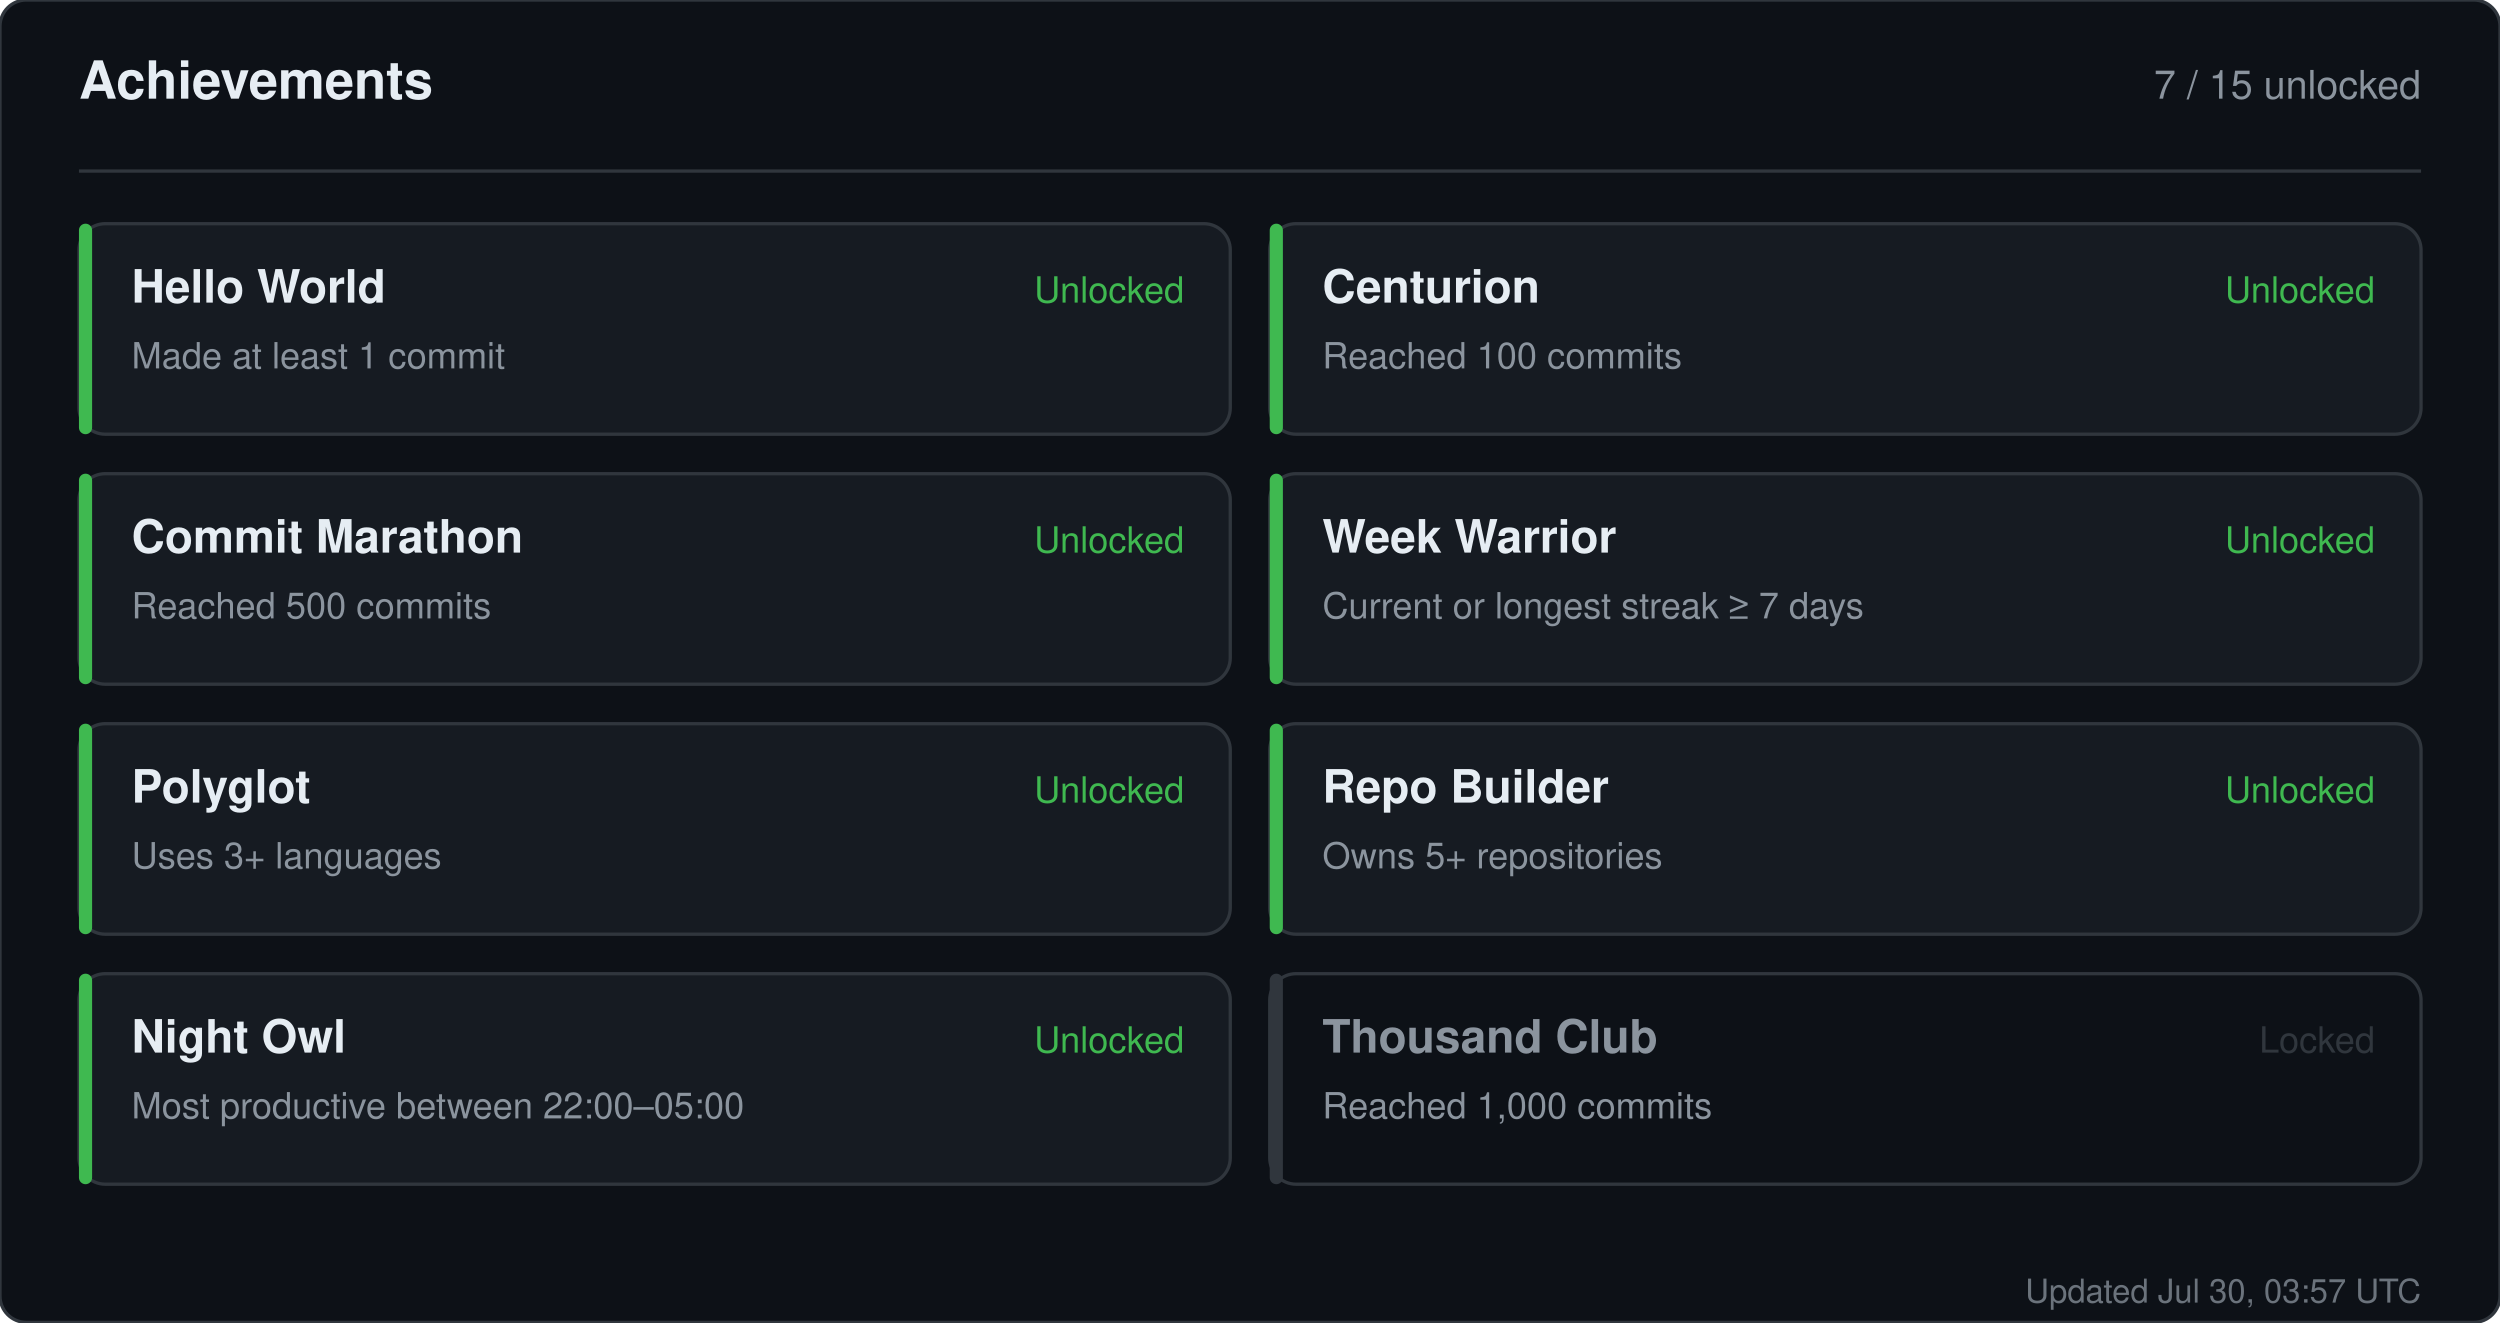
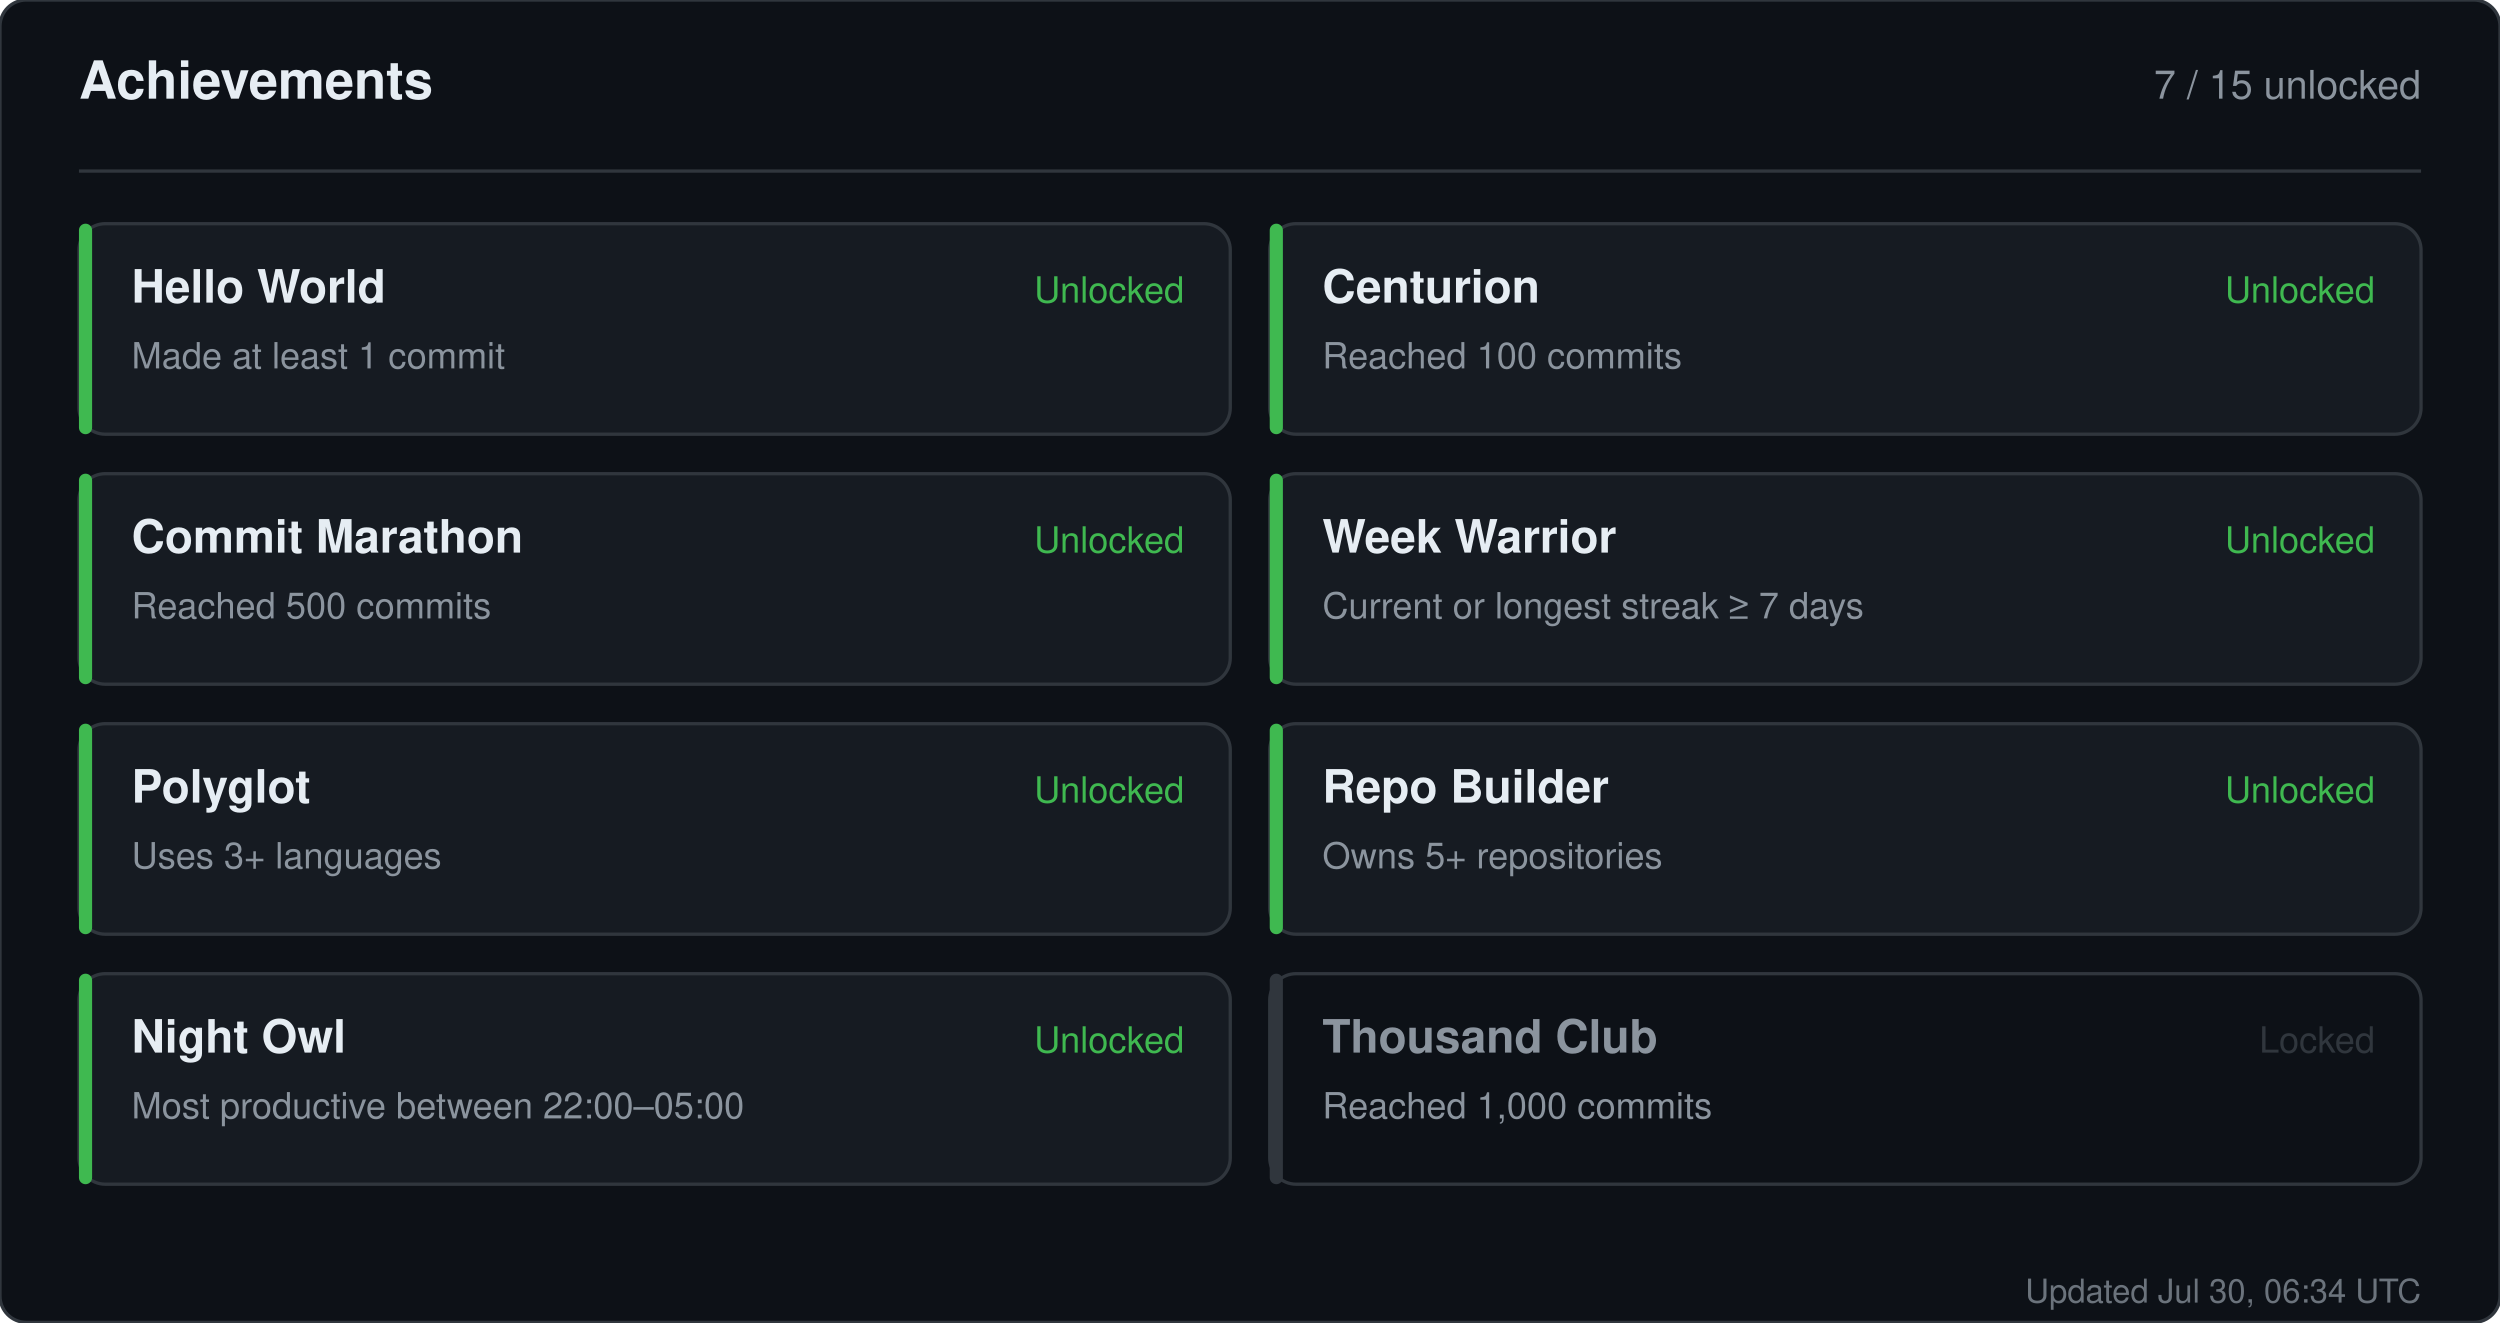
<svg xmlns="http://www.w3.org/2000/svg" width="760" height="402" viewBox="0 0 760 402" role="img" aria-label="Achievements for sandiirawan12">
  <rect width="760" height="402" rx="8" fill="#0d1117" stroke="#30363d" />
  <g font-family="-apple-system, BlinkMacSystemFont, Segoe UI, Helvetica, Arial, sans-serif">
    <text x="24" y="30" fill="#e6edf3" font-size="16" font-weight="700">Achievements</text>
    <text x="736" y="30" fill="#8b949e" font-size="12" text-anchor="end">7 / 15 unlocked</text>
    <line x1="24" y1="52" x2="736" y2="52" stroke="#30363d" />
    <rect x="24" y="68" width="350" height="64" rx="8" fill="#161b22" stroke="#30363d" />
    <rect x="24" y="68" width="4" height="64" rx="2" fill="#3fb950" />
    <text x="40" y="92" fill="#e6edf3" font-size="14" font-weight="700">Hello World</text>
    <text x="40" y="112" fill="#8b949e" font-size="11">Made at least 1 commit</text>
    <text x="360" y="92" fill="#3fb950" font-size="11" text-anchor="end">Unlocked</text>
    <rect x="386" y="68" width="350" height="64" rx="8" fill="#161b22" stroke="#30363d" />
    <rect x="386" y="68" width="4" height="64" rx="2" fill="#3fb950" />
    <text x="402" y="92" fill="#e6edf3" font-size="14" font-weight="700">Centurion</text>
    <text x="402" y="112" fill="#8b949e" font-size="11">Reached 100 commits</text>
    <text x="722" y="92" fill="#3fb950" font-size="11" text-anchor="end">Unlocked</text>
    <rect x="24" y="144" width="350" height="64" rx="8" fill="#161b22" stroke="#30363d" />
    <rect x="24" y="144" width="4" height="64" rx="2" fill="#3fb950" />
    <text x="40" y="168" fill="#e6edf3" font-size="14" font-weight="700">Commit Marathon</text>
    <text x="40" y="188" fill="#8b949e" font-size="11">Reached 500 commits</text>
    <text x="360" y="168" fill="#3fb950" font-size="11" text-anchor="end">Unlocked</text>
    <rect x="386" y="144" width="350" height="64" rx="8" fill="#161b22" stroke="#30363d" />
    <rect x="386" y="144" width="4" height="64" rx="2" fill="#3fb950" />
    <text x="402" y="168" fill="#e6edf3" font-size="14" font-weight="700">Week Warrior</text>
    <text x="402" y="188" fill="#8b949e" font-size="11">Current or longest streak ≥ 7 days</text>
    <text x="722" y="168" fill="#3fb950" font-size="11" text-anchor="end">Unlocked</text>
    <rect x="24" y="220" width="350" height="64" rx="8" fill="#161b22" stroke="#30363d" />
    <rect x="24" y="220" width="4" height="64" rx="2" fill="#3fb950" />
    <text x="40" y="244" fill="#e6edf3" font-size="14" font-weight="700">Polyglot</text>
    <text x="40" y="264" fill="#8b949e" font-size="11">Uses 3+ languages</text>
    <text x="360" y="244" fill="#3fb950" font-size="11" text-anchor="end">Unlocked</text>
    <rect x="386" y="220" width="350" height="64" rx="8" fill="#161b22" stroke="#30363d" />
    <rect x="386" y="220" width="4" height="64" rx="2" fill="#3fb950" />
    <text x="402" y="244" fill="#e6edf3" font-size="14" font-weight="700">Repo Builder</text>
    <text x="402" y="264" fill="#8b949e" font-size="11">Owns 5+ repositories</text>
    <text x="722" y="244" fill="#3fb950" font-size="11" text-anchor="end">Unlocked</text>
    <rect x="24" y="296" width="350" height="64" rx="8" fill="#161b22" stroke="#30363d" />
    <rect x="24" y="296" width="4" height="64" rx="2" fill="#3fb950" />
    <text x="40" y="320" fill="#e6edf3" font-size="14" font-weight="700">Night Owl</text>
    <text x="40" y="340" fill="#8b949e" font-size="11">Most productive between 22:00–05:00</text>
    <text x="360" y="320" fill="#3fb950" font-size="11" text-anchor="end">Unlocked</text>
    <rect x="386" y="296" width="350" height="64" rx="8" fill="#0d1117" stroke="#30363d" />
    <rect x="386" y="296" width="4" height="64" rx="2" fill="#30363d" />
    <text x="402" y="320" fill="#8b949e" font-size="14" font-weight="700">Thousand Club</text>
    <text x="402" y="340" fill="#8b949e" font-size="11">Reached 1,000 commits</text>
    <text x="722" y="320" fill="#30363d" font-size="11" text-anchor="end">Locked</text>
-     <text x="736" y="396" fill="#8b949e" font-size="10" text-anchor="end" opacity="0.75">Updated Jul 30, 03:57 UTC</text>
+     <text x="736" y="396" fill="#8b949e" font-size="10" text-anchor="end" opacity="0.75">Updated Jul 30, 06:34 UTC</text>
  </g>
</svg>
